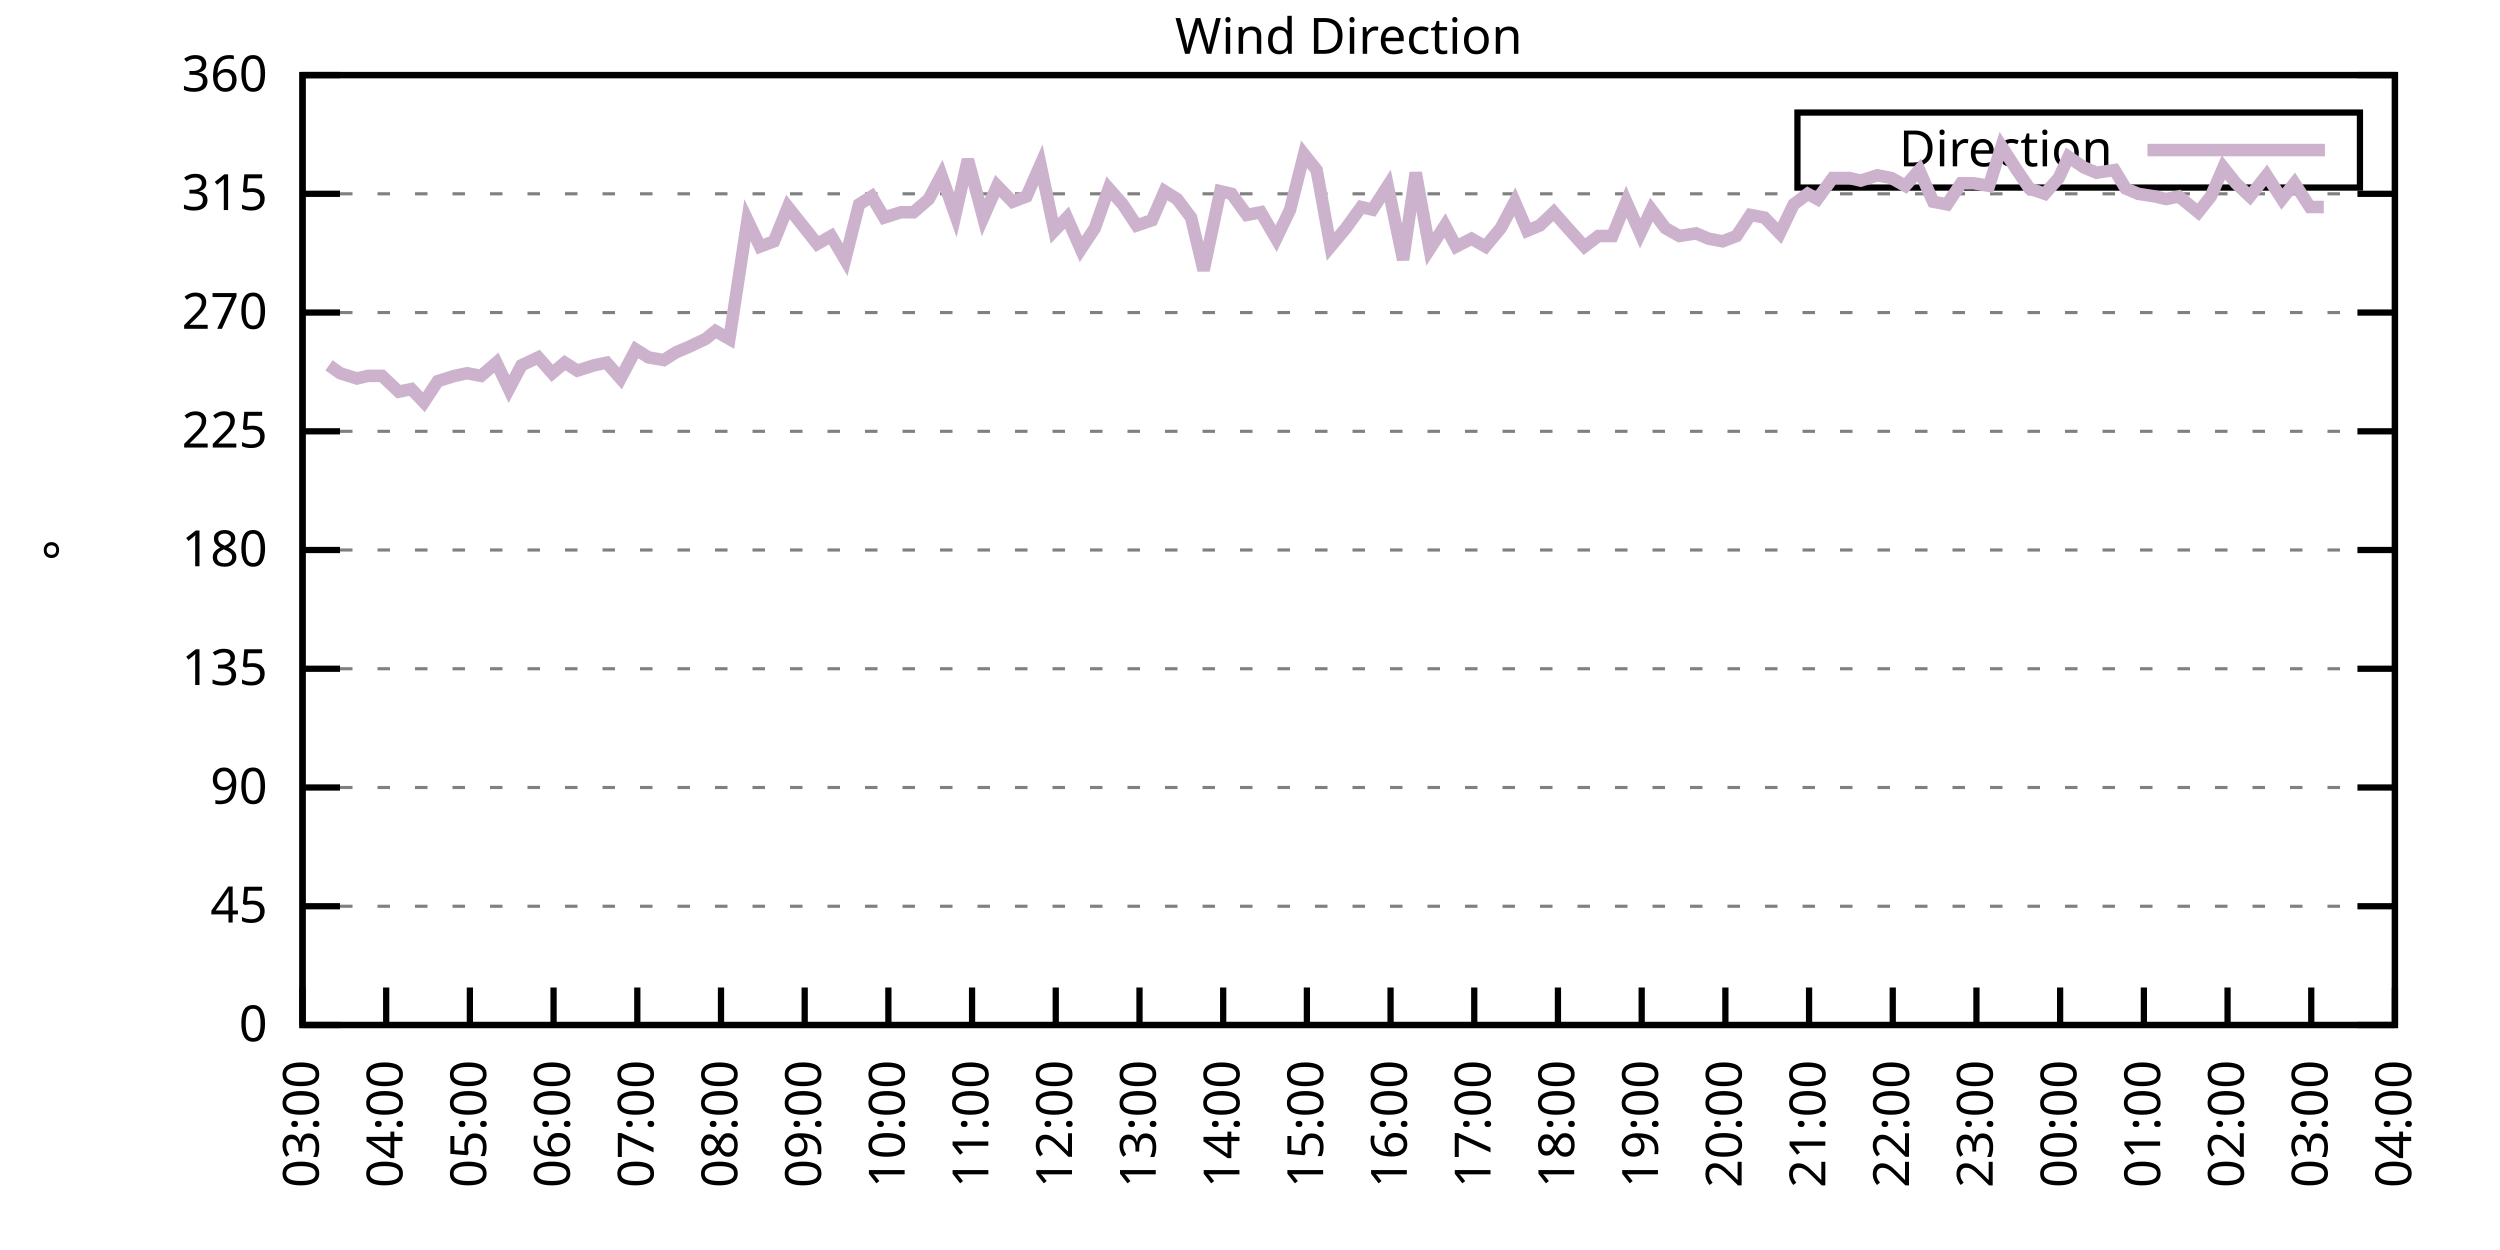
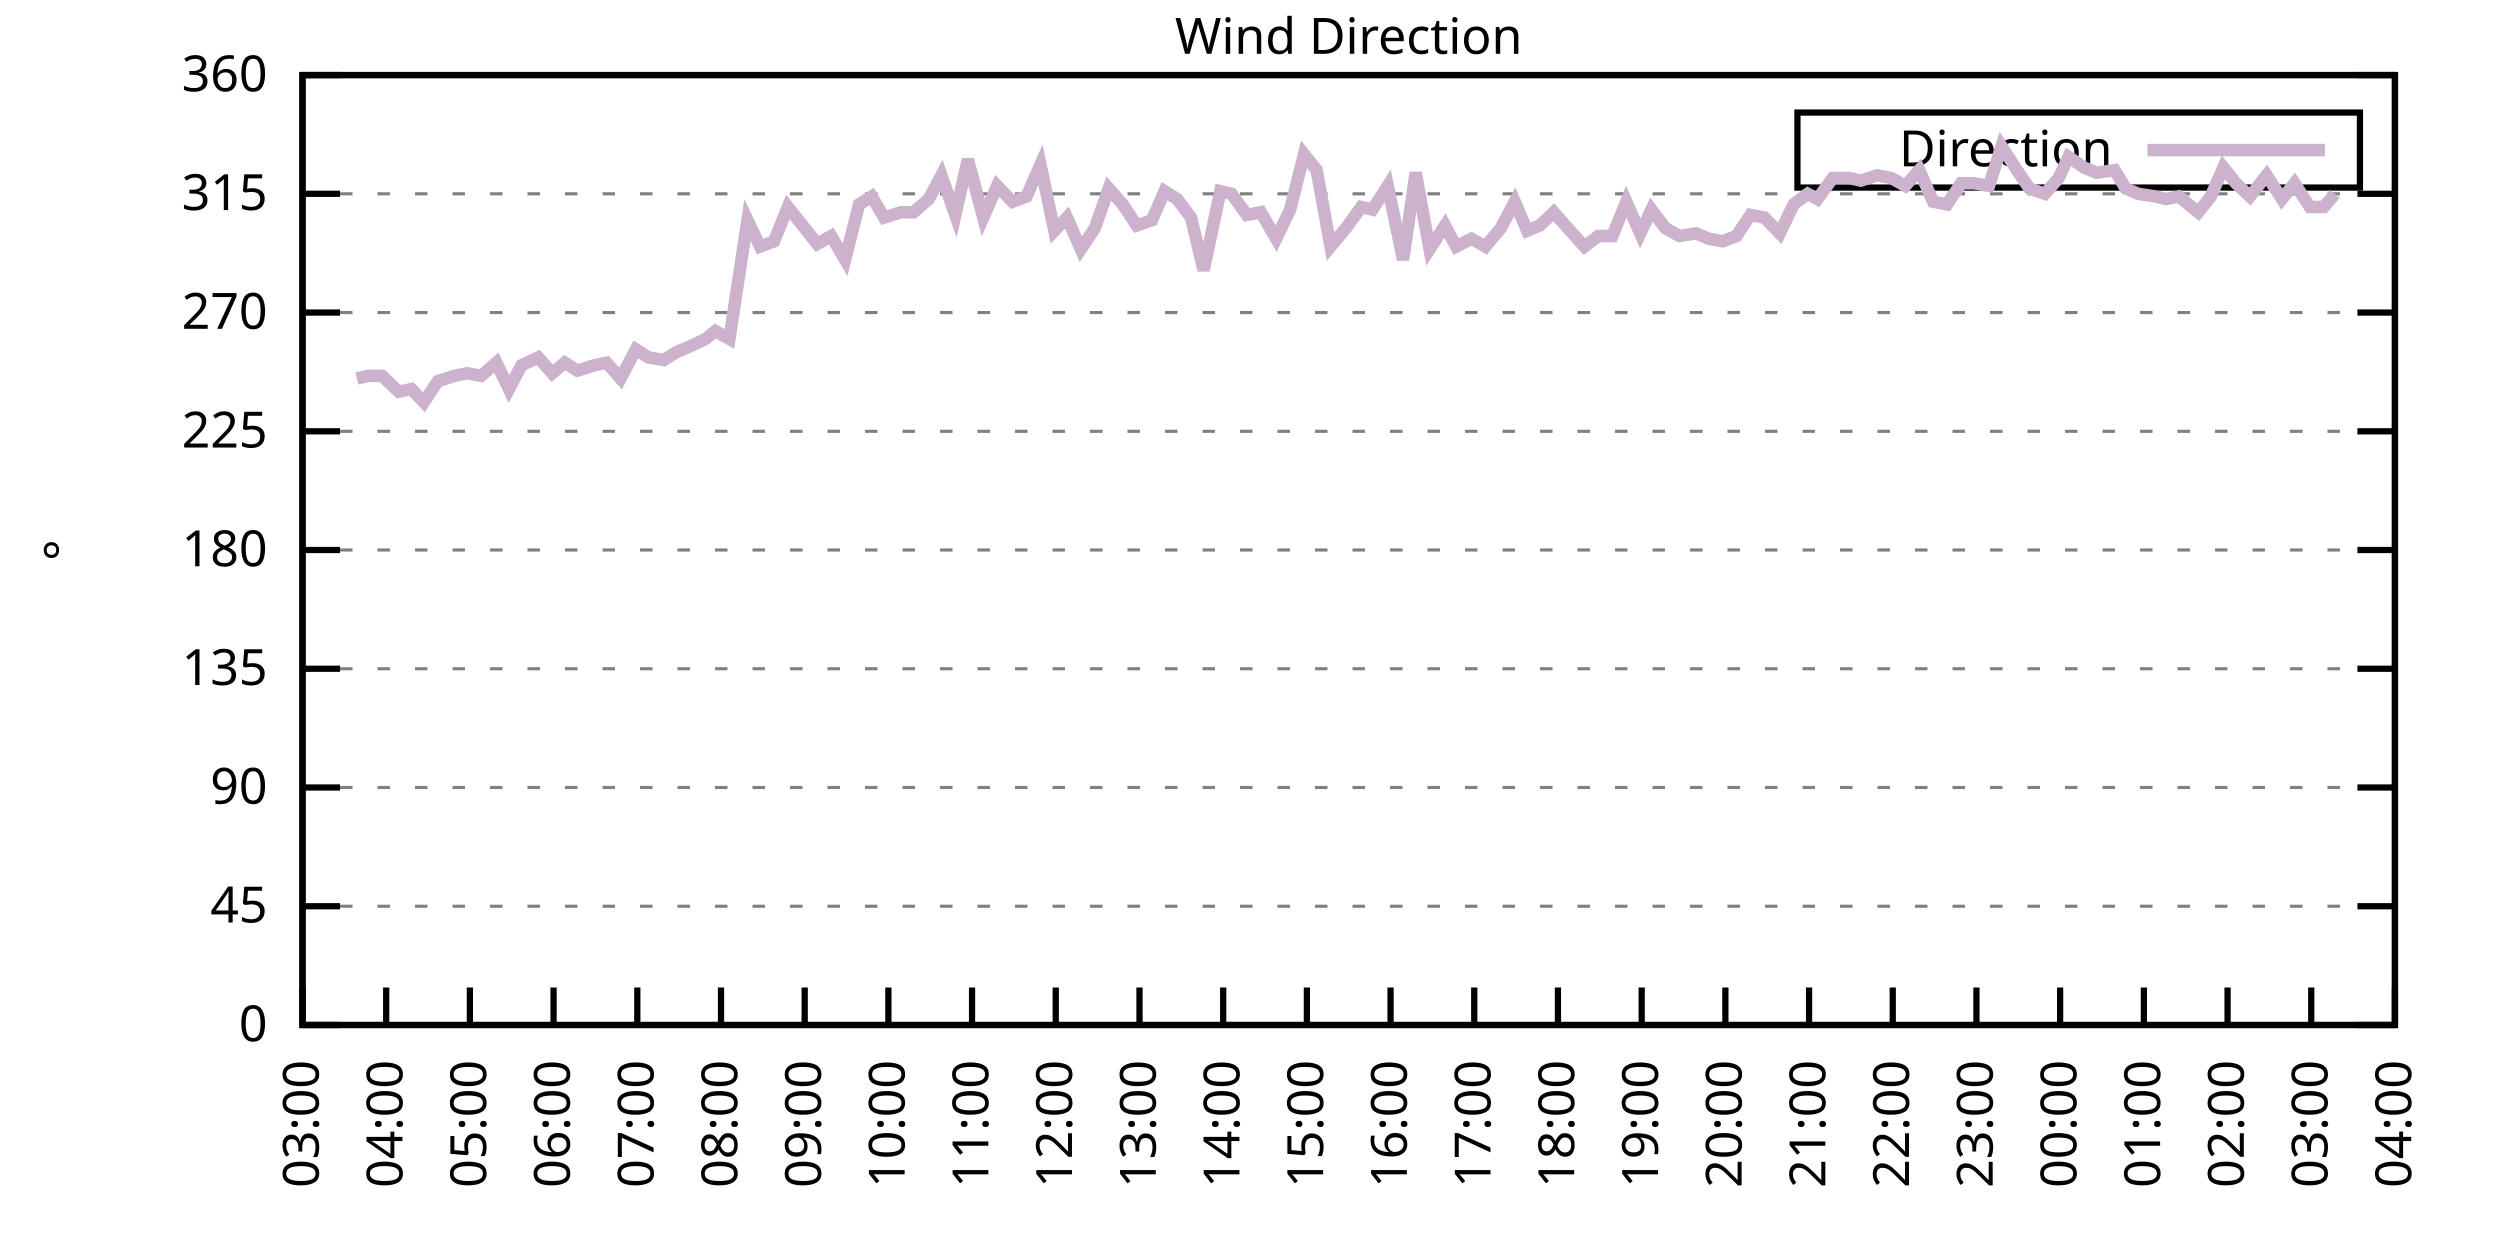
<svg xmlns="http://www.w3.org/2000/svg" xmlns:xlink="http://www.w3.org/1999/xlink" width="400" height="200" viewBox="0 0 400 200">
  <g id="gnuplot_canvas">
    <rect x="0" y="0" width="400" height="200" fill="none" />
    <defs>
      <circle id="gpDot" r="0.5" stroke-width="0.5" stroke="currentColor" />
      <path id="gpPt0" stroke-width="0.333" stroke="currentColor" d="M-1,0 h2 M0,-1 v2" />
      <path id="gpPt1" stroke-width="0.333" stroke="currentColor" d="M-1,-1 L1,1 M1,-1 L-1,1" />
      <path id="gpPt2" stroke-width="0.333" stroke="currentColor" d="M-1,0 L1,0 M0,-1 L0,1 M-1,-1 L1,1 M-1,1 L1,-1" />
      <rect id="gpPt3" stroke-width="0.333" stroke="currentColor" x="-1" y="-1" width="2" height="2" />
      <rect id="gpPt4" stroke-width="0.333" stroke="currentColor" fill="currentColor" x="-1" y="-1" width="2" height="2" />
      <circle id="gpPt5" stroke-width="0.333" stroke="currentColor" cx="0" cy="0" r="1" />
      <use xlink:href="#gpPt5" id="gpPt6" fill="currentColor" stroke="none" />
      <path id="gpPt7" stroke-width="0.333" stroke="currentColor" d="M0,-1.33 L-1.33,0.67 L1.33,0.67 z" />
      <use xlink:href="#gpPt7" id="gpPt8" fill="currentColor" stroke="none" />
      <use xlink:href="#gpPt7" id="gpPt9" stroke="currentColor" transform="rotate(180)" />
      <use xlink:href="#gpPt9" id="gpPt10" fill="currentColor" stroke="none" />
      <use xlink:href="#gpPt3" id="gpPt11" stroke="currentColor" transform="rotate(45)" />
      <use xlink:href="#gpPt11" id="gpPt12" fill="currentColor" stroke="none" />
      <path id="gpPt13" stroke-width="0.333" stroke="currentColor" d="M0,1.330 L1.265,0.411 L0.782,-1.067 L-0.782,-1.076 L-1.265,0.411 z" />
      <use xlink:href="#gpPt13" id="gpPt14" fill="currentColor" stroke="none" />
      <filter id="textbox" filterUnits="objectBoundingBox" x="0" y="0" height="1" width="1">
        <feFlood flood-color="white" flood-opacity="1" result="bgnd" />
        <feComposite in="SourceGraphic" in2="bgnd" operator="atop" />
      </filter>
      <filter id="greybox" filterUnits="objectBoundingBox" x="0" y="0" height="1" width="1">
        <feFlood flood-color="lightgrey" flood-opacity="1" result="grey" />
        <feComposite in="SourceGraphic" in2="grey" operator="atop" />
      </filter>
    </defs>
    <g fill="none" color="white" stroke="currentColor" stroke-width="1.00" stroke-linecap="butt" stroke-linejoin="miter">
</g>
    <g fill="none" color="black" stroke="currentColor" stroke-width="1.00" stroke-linecap="butt" stroke-linejoin="miter">
      <g stroke="none" shape-rendering="crispEdges">
        <polygon fill="rgb(255, 255, 255)" points="48.40,164.00 383.18,164.00 383.18,12.02 48.40,12.02 " />
      </g>
    </g>
    <g fill="none" color="black" stroke="currentColor" stroke-width="1.00" stroke-linecap="butt" stroke-linejoin="miter">
</g>
    <g fill="none" color="black" stroke="black" stroke-width="0.50" stroke-linecap="butt" stroke-linejoin="miter">
</g>
    <g fill="none" color="gray" stroke="currentColor" stroke-width="0.50" stroke-linecap="butt" stroke-linejoin="miter">
      <path stroke="gray" stroke-dasharray="2,4" class="gridline" d="M48.40,164.00 L383.19,164.00  " />
    </g>
    <g fill="none" color="gray" stroke="gray" stroke-width="1.00" stroke-linecap="butt" stroke-linejoin="miter">
</g>
    <g fill="none" color="black" stroke="currentColor" stroke-width="1.00" stroke-linecap="butt" stroke-linejoin="miter">
      <path stroke="black" d="M48.40,164.00 L54.40,164.00 M383.19,164.00 L377.19,164.00  " />
      <g transform="translate(42.80,166.60)" stroke="none" fill="black" font-family="Sans" font-size="8.00" text-anchor="end">
        <text>
          <tspan font-family="Sans"> 0</tspan>
        </text>
      </g>
    </g>
    <g fill="none" color="black" stroke="currentColor" stroke-width="1.00" stroke-linecap="butt" stroke-linejoin="miter">
</g>
    <g fill="none" color="black" stroke="black" stroke-width="0.50" stroke-linecap="butt" stroke-linejoin="miter">
</g>
    <g fill="none" color="gray" stroke="currentColor" stroke-width="0.50" stroke-linecap="butt" stroke-linejoin="miter">
      <path stroke="gray" stroke-dasharray="2,4" class="gridline" d="M48.40,145.00 L383.19,145.00  " />
    </g>
    <g fill="none" color="gray" stroke="gray" stroke-width="1.00" stroke-linecap="butt" stroke-linejoin="miter">
</g>
    <g fill="none" color="black" stroke="currentColor" stroke-width="1.00" stroke-linecap="butt" stroke-linejoin="miter">
      <path stroke="black" d="M48.40,145.00 L54.40,145.00 M383.19,145.00 L377.19,145.00  " />
      <g transform="translate(42.80,147.60)" stroke="none" fill="black" font-family="Sans" font-size="8.00" text-anchor="end">
        <text>
          <tspan font-family="Sans"> 45</tspan>
        </text>
      </g>
    </g>
    <g fill="none" color="black" stroke="currentColor" stroke-width="1.00" stroke-linecap="butt" stroke-linejoin="miter">
</g>
    <g fill="none" color="black" stroke="black" stroke-width="0.50" stroke-linecap="butt" stroke-linejoin="miter">
</g>
    <g fill="none" color="gray" stroke="currentColor" stroke-width="0.50" stroke-linecap="butt" stroke-linejoin="miter">
      <path stroke="gray" stroke-dasharray="2,4" class="gridline" d="M48.40,126.00 L383.19,126.00  " />
    </g>
    <g fill="none" color="gray" stroke="gray" stroke-width="1.00" stroke-linecap="butt" stroke-linejoin="miter">
</g>
    <g fill="none" color="black" stroke="currentColor" stroke-width="1.00" stroke-linecap="butt" stroke-linejoin="miter">
      <path stroke="black" d="M48.40,126.00 L54.40,126.00 M383.19,126.00 L377.19,126.00  " />
      <g transform="translate(42.80,128.60)" stroke="none" fill="black" font-family="Sans" font-size="8.00" text-anchor="end">
        <text>
          <tspan font-family="Sans"> 90</tspan>
        </text>
      </g>
    </g>
    <g fill="none" color="black" stroke="currentColor" stroke-width="1.00" stroke-linecap="butt" stroke-linejoin="miter">
</g>
    <g fill="none" color="black" stroke="black" stroke-width="0.50" stroke-linecap="butt" stroke-linejoin="miter">
</g>
    <g fill="none" color="gray" stroke="currentColor" stroke-width="0.50" stroke-linecap="butt" stroke-linejoin="miter">
      <path stroke="gray" stroke-dasharray="2,4" class="gridline" d="M48.40,107.00 L383.19,107.00  " />
    </g>
    <g fill="none" color="gray" stroke="gray" stroke-width="1.00" stroke-linecap="butt" stroke-linejoin="miter">
</g>
    <g fill="none" color="black" stroke="currentColor" stroke-width="1.00" stroke-linecap="butt" stroke-linejoin="miter">
      <path stroke="black" d="M48.40,107.00 L54.40,107.00 M383.19,107.00 L377.19,107.00  " />
      <g transform="translate(42.80,109.60)" stroke="none" fill="black" font-family="Sans" font-size="8.00" text-anchor="end">
        <text>
          <tspan font-family="Sans"> 135</tspan>
        </text>
      </g>
    </g>
    <g fill="none" color="black" stroke="currentColor" stroke-width="1.00" stroke-linecap="butt" stroke-linejoin="miter">
</g>
    <g fill="none" color="black" stroke="black" stroke-width="0.50" stroke-linecap="butt" stroke-linejoin="miter">
</g>
    <g fill="none" color="gray" stroke="currentColor" stroke-width="0.50" stroke-linecap="butt" stroke-linejoin="miter">
      <path stroke="gray" stroke-dasharray="2,4" class="gridline" d="M48.40,88.00 L383.19,88.00  " />
    </g>
    <g fill="none" color="gray" stroke="gray" stroke-width="1.00" stroke-linecap="butt" stroke-linejoin="miter">
</g>
    <g fill="none" color="black" stroke="currentColor" stroke-width="1.00" stroke-linecap="butt" stroke-linejoin="miter">
      <path stroke="black" d="M48.40,88.00 L54.40,88.00 M383.19,88.00 L377.19,88.00  " />
      <g transform="translate(42.80,90.60)" stroke="none" fill="black" font-family="Sans" font-size="8.00" text-anchor="end">
        <text>
          <tspan font-family="Sans"> 180</tspan>
        </text>
      </g>
    </g>
    <g fill="none" color="black" stroke="currentColor" stroke-width="1.00" stroke-linecap="butt" stroke-linejoin="miter">
</g>
    <g fill="none" color="black" stroke="black" stroke-width="0.50" stroke-linecap="butt" stroke-linejoin="miter">
</g>
    <g fill="none" color="gray" stroke="currentColor" stroke-width="0.50" stroke-linecap="butt" stroke-linejoin="miter">
      <path stroke="gray" stroke-dasharray="2,4" class="gridline" d="M48.40,69.01 L383.19,69.01  " />
    </g>
    <g fill="none" color="gray" stroke="gray" stroke-width="1.00" stroke-linecap="butt" stroke-linejoin="miter">
</g>
    <g fill="none" color="black" stroke="currentColor" stroke-width="1.00" stroke-linecap="butt" stroke-linejoin="miter">
      <path stroke="black" d="M48.40,69.01 L54.40,69.01 M383.19,69.01 L377.19,69.01  " />
      <g transform="translate(42.80,71.61)" stroke="none" fill="black" font-family="Sans" font-size="8.00" text-anchor="end">
        <text>
          <tspan font-family="Sans"> 225</tspan>
        </text>
      </g>
    </g>
    <g fill="none" color="black" stroke="currentColor" stroke-width="1.00" stroke-linecap="butt" stroke-linejoin="miter">
</g>
    <g fill="none" color="black" stroke="black" stroke-width="0.50" stroke-linecap="butt" stroke-linejoin="miter">
</g>
    <g fill="none" color="gray" stroke="currentColor" stroke-width="0.50" stroke-linecap="butt" stroke-linejoin="miter">
      <path stroke="gray" stroke-dasharray="2,4" class="gridline" d="M48.40,50.01 L383.19,50.01  " />
    </g>
    <g fill="none" color="gray" stroke="gray" stroke-width="1.00" stroke-linecap="butt" stroke-linejoin="miter">
</g>
    <g fill="none" color="black" stroke="currentColor" stroke-width="1.00" stroke-linecap="butt" stroke-linejoin="miter">
      <path stroke="black" d="M48.40,50.01 L54.40,50.01 M383.19,50.01 L377.19,50.01  " />
      <g transform="translate(42.80,52.61)" stroke="none" fill="black" font-family="Sans" font-size="8.00" text-anchor="end">
        <text>
          <tspan font-family="Sans"> 270</tspan>
        </text>
      </g>
    </g>
    <g fill="none" color="black" stroke="currentColor" stroke-width="1.00" stroke-linecap="butt" stroke-linejoin="miter">
</g>
    <g fill="none" color="black" stroke="black" stroke-width="0.50" stroke-linecap="butt" stroke-linejoin="miter">
</g>
    <g fill="none" color="gray" stroke="currentColor" stroke-width="0.50" stroke-linecap="butt" stroke-linejoin="miter">
      <path stroke="gray" stroke-dasharray="2,4" class="gridline" d="M48.40,31.01 L383.19,31.01  " />
    </g>
    <g fill="none" color="gray" stroke="gray" stroke-width="1.00" stroke-linecap="butt" stroke-linejoin="miter">
</g>
    <g fill="none" color="black" stroke="currentColor" stroke-width="1.00" stroke-linecap="butt" stroke-linejoin="miter">
      <path stroke="black" d="M48.40,31.01 L54.40,31.01 M383.19,31.01 L377.19,31.01  " />
      <g transform="translate(42.80,33.61)" stroke="none" fill="black" font-family="Sans" font-size="8.00" text-anchor="end">
        <text>
          <tspan font-family="Sans"> 315</tspan>
        </text>
      </g>
    </g>
    <g fill="none" color="black" stroke="currentColor" stroke-width="1.00" stroke-linecap="butt" stroke-linejoin="miter">
</g>
    <g fill="none" color="black" stroke="black" stroke-width="0.50" stroke-linecap="butt" stroke-linejoin="miter">
</g>
    <g fill="none" color="gray" stroke="currentColor" stroke-width="0.50" stroke-linecap="butt" stroke-linejoin="miter">
      <path stroke="gray" stroke-dasharray="2,4" class="gridline" d="M48.40,12.01 L383.19,12.01  " />
    </g>
    <g fill="none" color="gray" stroke="gray" stroke-width="1.00" stroke-linecap="butt" stroke-linejoin="miter">
</g>
    <g fill="none" color="black" stroke="currentColor" stroke-width="1.00" stroke-linecap="butt" stroke-linejoin="miter">
      <path stroke="black" d="M48.40,12.01 L54.40,12.01 M383.19,12.01 L377.19,12.01  " />
      <g transform="translate(42.80,14.61)" stroke="none" fill="black" font-family="Sans" font-size="8.00" text-anchor="end">
        <text>
          <tspan font-family="Sans"> 360</tspan>
        </text>
      </g>
    </g>
    <g fill="none" color="black" stroke="currentColor" stroke-width="1.00" stroke-linecap="butt" stroke-linejoin="miter">
      <path stroke="black" d="M48.40,164.00 L48.40,158.00  " />
      <g transform="translate(51.00,169.60) rotate(270.00)" stroke="none" fill="black" font-family="Sans" font-size="8.00" text-anchor="end">
        <text>
          <tspan font-family="Sans">03:00</tspan>
        </text>
      </g>
    </g>
    <g fill="none" color="black" stroke="currentColor" stroke-width="1.00" stroke-linecap="butt" stroke-linejoin="miter">
      <path stroke="black" d="M61.79,164.00 L61.79,158.00  " />
      <g transform="translate(64.39,169.60) rotate(270.00)" stroke="none" fill="black" font-family="Sans" font-size="8.00" text-anchor="end">
        <text>
          <tspan font-family="Sans">04:00</tspan>
        </text>
      </g>
    </g>
    <g fill="none" color="black" stroke="currentColor" stroke-width="1.00" stroke-linecap="butt" stroke-linejoin="miter">
      <path stroke="black" d="M75.18,164.00 L75.18,158.00  " />
      <g transform="translate(77.78,169.60) rotate(270.00)" stroke="none" fill="black" font-family="Sans" font-size="8.00" text-anchor="end">
        <text>
          <tspan font-family="Sans">05:00</tspan>
        </text>
      </g>
    </g>
    <g fill="none" color="black" stroke="currentColor" stroke-width="1.00" stroke-linecap="butt" stroke-linejoin="miter">
      <path stroke="black" d="M88.57,164.00 L88.57,158.00  " />
      <g transform="translate(91.17,169.60) rotate(270.00)" stroke="none" fill="black" font-family="Sans" font-size="8.00" text-anchor="end">
        <text>
          <tspan font-family="Sans">06:00</tspan>
        </text>
      </g>
    </g>
    <g fill="none" color="black" stroke="currentColor" stroke-width="1.00" stroke-linecap="butt" stroke-linejoin="miter">
      <path stroke="black" d="M101.97,164.00 L101.97,158.00  " />
      <g transform="translate(104.57,169.60) rotate(270.00)" stroke="none" fill="black" font-family="Sans" font-size="8.00" text-anchor="end">
        <text>
          <tspan font-family="Sans">07:00</tspan>
        </text>
      </g>
    </g>
    <g fill="none" color="black" stroke="currentColor" stroke-width="1.00" stroke-linecap="butt" stroke-linejoin="miter">
      <path stroke="black" d="M115.36,164.00 L115.36,158.00  " />
      <g transform="translate(117.96,169.60) rotate(270.00)" stroke="none" fill="black" font-family="Sans" font-size="8.00" text-anchor="end">
        <text>
          <tspan font-family="Sans">08:00</tspan>
        </text>
      </g>
    </g>
    <g fill="none" color="black" stroke="currentColor" stroke-width="1.00" stroke-linecap="butt" stroke-linejoin="miter">
      <path stroke="black" d="M128.75,164.00 L128.75,158.00  " />
      <g transform="translate(131.35,169.60) rotate(270.00)" stroke="none" fill="black" font-family="Sans" font-size="8.00" text-anchor="end">
        <text>
          <tspan font-family="Sans">09:00</tspan>
        </text>
      </g>
    </g>
    <g fill="none" color="black" stroke="currentColor" stroke-width="1.00" stroke-linecap="butt" stroke-linejoin="miter">
      <path stroke="black" d="M142.14,164.00 L142.14,158.00  " />
      <g transform="translate(144.74,169.60) rotate(270.00)" stroke="none" fill="black" font-family="Sans" font-size="8.00" text-anchor="end">
        <text>
          <tspan font-family="Sans">10:00</tspan>
        </text>
      </g>
    </g>
    <g fill="none" color="black" stroke="currentColor" stroke-width="1.00" stroke-linecap="butt" stroke-linejoin="miter">
      <path stroke="black" d="M155.53,164.00 L155.53,158.00  " />
      <g transform="translate(158.13,169.60) rotate(270.00)" stroke="none" fill="black" font-family="Sans" font-size="8.00" text-anchor="end">
        <text>
          <tspan font-family="Sans">11:00</tspan>
        </text>
      </g>
    </g>
    <g fill="none" color="black" stroke="currentColor" stroke-width="1.00" stroke-linecap="butt" stroke-linejoin="miter">
      <path stroke="black" d="M168.92,164.00 L168.92,158.00  " />
      <g transform="translate(171.52,169.60) rotate(270.00)" stroke="none" fill="black" font-family="Sans" font-size="8.00" text-anchor="end">
        <text>
          <tspan font-family="Sans">12:00</tspan>
        </text>
      </g>
    </g>
    <g fill="none" color="black" stroke="currentColor" stroke-width="1.00" stroke-linecap="butt" stroke-linejoin="miter">
      <path stroke="black" d="M182.32,164.00 L182.32,158.00  " />
      <g transform="translate(184.92,169.60) rotate(270.00)" stroke="none" fill="black" font-family="Sans" font-size="8.00" text-anchor="end">
        <text>
          <tspan font-family="Sans">13:00</tspan>
        </text>
      </g>
    </g>
    <g fill="none" color="black" stroke="currentColor" stroke-width="1.00" stroke-linecap="butt" stroke-linejoin="miter">
      <path stroke="black" d="M195.71,164.00 L195.71,158.00  " />
      <g transform="translate(198.31,169.60) rotate(270.00)" stroke="none" fill="black" font-family="Sans" font-size="8.00" text-anchor="end">
        <text>
          <tspan font-family="Sans">14:00</tspan>
        </text>
      </g>
    </g>
    <g fill="none" color="black" stroke="currentColor" stroke-width="1.00" stroke-linecap="butt" stroke-linejoin="miter">
      <path stroke="black" d="M209.10,164.00 L209.10,158.00  " />
      <g transform="translate(211.70,169.60) rotate(270.00)" stroke="none" fill="black" font-family="Sans" font-size="8.00" text-anchor="end">
        <text>
          <tspan font-family="Sans">15:00</tspan>
        </text>
      </g>
    </g>
    <g fill="none" color="black" stroke="currentColor" stroke-width="1.00" stroke-linecap="butt" stroke-linejoin="miter">
      <path stroke="black" d="M222.49,164.00 L222.49,158.00  " />
      <g transform="translate(225.09,169.60) rotate(270.00)" stroke="none" fill="black" font-family="Sans" font-size="8.00" text-anchor="end">
        <text>
          <tspan font-family="Sans">16:00</tspan>
        </text>
      </g>
    </g>
    <g fill="none" color="black" stroke="currentColor" stroke-width="1.00" stroke-linecap="butt" stroke-linejoin="miter">
      <path stroke="black" d="M235.88,164.00 L235.88,158.00  " />
      <g transform="translate(238.48,169.60) rotate(270.00)" stroke="none" fill="black" font-family="Sans" font-size="8.00" text-anchor="end">
        <text>
          <tspan font-family="Sans">17:00</tspan>
        </text>
      </g>
    </g>
    <g fill="none" color="black" stroke="currentColor" stroke-width="1.00" stroke-linecap="butt" stroke-linejoin="miter">
      <path stroke="black" d="M249.27,164.00 L249.27,158.00  " />
      <g transform="translate(251.87,169.60) rotate(270.00)" stroke="none" fill="black" font-family="Sans" font-size="8.00" text-anchor="end">
        <text>
          <tspan font-family="Sans">18:00</tspan>
        </text>
      </g>
    </g>
    <g fill="none" color="black" stroke="currentColor" stroke-width="1.00" stroke-linecap="butt" stroke-linejoin="miter">
      <path stroke="black" d="M262.67,164.00 L262.67,158.00  " />
      <g transform="translate(265.27,169.60) rotate(270.00)" stroke="none" fill="black" font-family="Sans" font-size="8.00" text-anchor="end">
        <text>
          <tspan font-family="Sans">19:00</tspan>
        </text>
      </g>
    </g>
    <g fill="none" color="black" stroke="currentColor" stroke-width="1.00" stroke-linecap="butt" stroke-linejoin="miter">
      <path stroke="black" d="M276.06,164.00 L276.06,158.00  " />
      <g transform="translate(278.66,169.60) rotate(270.00)" stroke="none" fill="black" font-family="Sans" font-size="8.00" text-anchor="end">
        <text>
          <tspan font-family="Sans">20:00</tspan>
        </text>
      </g>
    </g>
    <g fill="none" color="black" stroke="currentColor" stroke-width="1.00" stroke-linecap="butt" stroke-linejoin="miter">
      <path stroke="black" d="M289.45,164.00 L289.45,158.00  " />
      <g transform="translate(292.05,169.60) rotate(270.00)" stroke="none" fill="black" font-family="Sans" font-size="8.00" text-anchor="end">
        <text>
          <tspan font-family="Sans">21:00</tspan>
        </text>
      </g>
    </g>
    <g fill="none" color="black" stroke="currentColor" stroke-width="1.00" stroke-linecap="butt" stroke-linejoin="miter">
      <path stroke="black" d="M302.84,164.00 L302.84,158.00  " />
      <g transform="translate(305.44,169.60) rotate(270.00)" stroke="none" fill="black" font-family="Sans" font-size="8.00" text-anchor="end">
        <text>
          <tspan font-family="Sans">22:00</tspan>
        </text>
      </g>
    </g>
    <g fill="none" color="black" stroke="currentColor" stroke-width="1.00" stroke-linecap="butt" stroke-linejoin="miter">
      <path stroke="black" d="M316.23,164.00 L316.23,158.00  " />
      <g transform="translate(318.83,169.60) rotate(270.00)" stroke="none" fill="black" font-family="Sans" font-size="8.00" text-anchor="end">
        <text>
          <tspan font-family="Sans">23:00</tspan>
        </text>
      </g>
    </g>
    <g fill="none" color="black" stroke="currentColor" stroke-width="1.00" stroke-linecap="butt" stroke-linejoin="miter">
      <path stroke="black" d="M329.62,164.00 L329.62,158.00  " />
      <g transform="translate(332.22,169.60) rotate(270.00)" stroke="none" fill="black" font-family="Sans" font-size="8.00" text-anchor="end">
        <text>
          <tspan font-family="Sans">00:00</tspan>
        </text>
      </g>
    </g>
    <g fill="none" color="black" stroke="currentColor" stroke-width="1.00" stroke-linecap="butt" stroke-linejoin="miter">
      <path stroke="black" d="M343.02,164.00 L343.02,158.00  " />
      <g transform="translate(345.62,169.60) rotate(270.00)" stroke="none" fill="black" font-family="Sans" font-size="8.00" text-anchor="end">
        <text>
          <tspan font-family="Sans">01:00</tspan>
        </text>
      </g>
    </g>
    <g fill="none" color="black" stroke="currentColor" stroke-width="1.00" stroke-linecap="butt" stroke-linejoin="miter">
      <path stroke="black" d="M356.41,164.00 L356.41,158.00  " />
      <g transform="translate(359.01,169.60) rotate(270.00)" stroke="none" fill="black" font-family="Sans" font-size="8.00" text-anchor="end">
        <text>
          <tspan font-family="Sans">02:00</tspan>
        </text>
      </g>
    </g>
    <g fill="none" color="black" stroke="currentColor" stroke-width="1.00" stroke-linecap="butt" stroke-linejoin="miter">
      <path stroke="black" d="M369.80,164.00 L369.80,158.00  " />
      <g transform="translate(372.40,169.60) rotate(270.00)" stroke="none" fill="black" font-family="Sans" font-size="8.00" text-anchor="end">
        <text>
          <tspan font-family="Sans">03:00</tspan>
        </text>
      </g>
    </g>
    <g fill="none" color="black" stroke="currentColor" stroke-width="1.00" stroke-linecap="butt" stroke-linejoin="miter">
      <path stroke="black" d="M383.19,164.00 L383.19,158.00  " />
      <g transform="translate(385.79,169.60) rotate(270.00)" stroke="none" fill="black" font-family="Sans" font-size="8.00" text-anchor="end">
        <text>
          <tspan font-family="Sans">04:00</tspan>
        </text>
      </g>
    </g>
    <g fill="none" color="black" stroke="currentColor" stroke-width="1.00" stroke-linecap="butt" stroke-linejoin="miter">
</g>
    <g fill="none" color="black" stroke="currentColor" stroke-width="1.00" stroke-linecap="butt" stroke-linejoin="miter">
      <path stroke="black" d="M48.40,12.01 L48.40,164.00 L383.19,164.00 L383.19,12.01 L48.40,12.01 Z  " />
    </g>
    <g fill="none" color="black" stroke="currentColor" stroke-width="1.00" stroke-linecap="butt" stroke-linejoin="miter">
</g>
    <g fill="none" color="black" stroke="currentColor" stroke-width="1.00" stroke-linecap="butt" stroke-linejoin="miter">
      <path stroke="black" d="M287.59,30.01 L287.59,18.01 L377.59,18.01 L377.59,30.01 L287.59,30.01 Z  " />
    </g>
    <g id="Wind_direction_plot_1">
      <g fill="none" color="white" stroke="black" stroke-width="2.00" stroke-linecap="butt" stroke-linejoin="miter">
</g>
      <g fill="none" color="black" stroke="currentColor" stroke-width="2.00" stroke-linecap="butt" stroke-linejoin="miter">
        <g transform="translate(337.99,26.61)" stroke="none" fill="black" font-family="Sans" font-size="8.00" text-anchor="end">
          <text>
            <tspan font-family="Sans">Direction</tspan>
          </text>
        </g>
      </g>
      <g fill="none" color="black" stroke="currentColor" stroke-width="2.00" stroke-linecap="butt" stroke-linejoin="miter">
-         <path stroke="rgb(204, 178, 204)" d="M343.59,24.01 L371.99,24.01 M52.64,58.45 L54.43,59.72 L57.10,60.56 L58.89,60.14 L61.12,60.14 L63.80,62.67   L65.81,62.25 L67.82,64.36 L70.05,60.98 L72.73,60.14 L74.74,59.72 L76.97,60.14 L79.42,58.03 L81.43,62.25   L83.44,58.45 L86.12,57.18 L88.35,59.72 L90.36,58.03 L92.37,59.30 L95.05,58.45 L97.06,58.03 L99.29,60.56   L101.74,55.92 L103.75,57.18 L106.21,57.61 L108.22,56.34 L110.22,55.50 L112.90,54.23 L114.47,52.96 L116.70,54.23   L119.60,35.23 L121.61,39.45 L123.84,38.61 L126.07,33.12 L130.76,39.03 L132.99,37.76 L135.22,41.56 L137.45,32.70   L139.46,31.43 L141.47,34.81 L144.15,33.96 L146.16,33.96 L148.61,31.85 L150.62,28.05 L152.85,34.39 L154.86,25.52   L157.32,34.81 L159.55,29.74 L162.01,32.28 L164.24,31.43 L166.47,26.36 L168.70,36.92 L170.71,34.81 L172.94,39.87   L175.17,36.50 L177.41,30.16 L179.64,32.70 L181.87,36.08 L184.32,35.23 L186.33,30.59 L188.34,31.85 L190.57,34.81   L192.58,43.25 L195.26,30.59 L197.05,31.01 L199.50,34.39 L201.73,33.96 L204.19,38.19 L206.42,33.54 L208.65,24.68   L210.66,27.21 L212.89,39.45 L215.35,36.50 L217.80,33.12 L219.59,33.54 L222.04,29.74 L224.50,41.56 L226.51,27.63   L228.74,39.87 L231.20,36.08 L232.98,39.45 L235.44,38.19 L237.67,39.45 L240.12,36.50 L242.36,32.28 L244.36,36.92   L246.37,36.08 L248.60,33.96 L250.84,36.50 L253.51,39.45 L255.75,37.76 L257.98,37.76 L260.21,32.28 L262.44,37.34   L264.23,33.54 L266.46,36.50 L268.69,37.76 L271.37,37.34 L273.38,38.19 L275.61,38.61 L277.84,37.76 L280.07,34.39   L282.31,34.81 L284.76,37.34 L286.99,32.70 L289.23,31.01 L290.79,31.85 L293.24,28.48 L295.92,28.48 L297.71,28.90   L300.39,28.05 L302.62,28.48 L304.85,29.74 L307.08,27.21 L309.31,32.28 L311.54,32.70 L313.78,29.32 L315.79,29.32   L318.24,29.74 L320.25,23.41 L322.70,27.21 L324.71,30.16 L327.17,31.01 L329.40,28.48 L330.96,25.10 L333.42,26.79   L335.43,27.63 L338.33,27.21 L340.11,30.16 L342.12,31.01 L344.80,31.43 L346.59,31.85 L348.60,31.43 L351.72,33.96   L353.73,31.43 L355.74,26.79 L357.75,29.32 L359.98,31.43 L362.66,28.05 L365.11,31.85 L367.12,29.32 L369.58,33.12   L371.81,33.12  " />
+         <path stroke="rgb(204, 178, 204)" d="M343.59,24.01 L371.99,24.01 M57.10,60.56 L58.89,60.14 L61.12,60.14 L63.80,62.67 L65.81,62.25 L67.82,64.36   L70.05,60.98 L72.73,60.14 L74.74,59.72 L76.97,60.14 L79.42,58.03 L81.43,62.25 L83.44,58.45 L86.12,57.18   L88.35,59.72 L90.36,58.03 L92.37,59.30 L95.05,58.45 L97.06,58.03 L99.29,60.56 L101.74,55.92 L103.75,57.18   L106.21,57.61 L108.22,56.34 L110.22,55.50 L112.90,54.23 L114.47,52.96 L116.70,54.23 L119.60,35.23 L121.61,39.45   L123.84,38.61 L126.07,33.12 L130.76,39.03 L132.99,37.76 L135.22,41.56 L137.45,32.70 L139.46,31.43 L141.47,34.81   L144.15,33.96 L146.16,33.96 L148.61,31.85 L150.62,28.05 L152.85,34.39 L154.86,25.52 L157.32,34.81 L159.55,29.74   L162.01,32.28 L164.24,31.43 L166.47,26.36 L168.70,36.92 L170.71,34.81 L172.94,39.87 L175.17,36.50 L177.41,30.16   L179.64,32.70 L181.87,36.08 L184.32,35.23 L186.33,30.59 L188.34,31.85 L190.57,34.81 L192.58,43.25 L195.26,30.59   L197.05,31.01 L199.50,34.39 L201.73,33.96 L204.19,38.19 L206.42,33.54 L208.65,24.68 L210.66,27.21 L212.89,39.45   L215.35,36.50 L217.80,33.12 L219.59,33.54 L222.04,29.74 L224.50,41.56 L226.51,27.63 L228.74,39.87 L231.20,36.08   L232.98,39.45 L235.44,38.19 L237.67,39.45 L240.12,36.50 L242.36,32.28 L244.36,36.92 L246.37,36.08 L248.60,33.96   L250.84,36.50 L253.51,39.45 L255.75,37.76 L257.98,37.76 L260.21,32.28 L262.44,37.34 L264.23,33.54 L266.46,36.50   L268.69,37.76 L271.37,37.34 L273.38,38.19 L275.61,38.61 L277.84,37.76 L280.07,34.39 L282.31,34.81 L284.76,37.34   L286.99,32.70 L289.23,31.01 L290.79,31.85 L293.24,28.48 L295.92,28.48 L297.71,28.90 L300.39,28.05 L302.62,28.48   L304.85,29.74 L307.08,27.21 L309.31,32.28 L311.54,32.70 L313.78,29.32 L315.79,29.32 L318.24,29.74 L320.25,23.41   L322.70,27.21 L324.71,30.16 L327.17,31.01 L329.40,28.48 L330.96,25.10 L333.42,26.79 L335.43,27.63 L338.33,27.21   L340.11,30.16 L342.12,31.01 L344.80,31.43 L346.59,31.85 L348.60,31.43 L351.72,33.96 L353.73,31.43 L355.74,26.79   L357.75,29.32 L359.98,31.43 L362.66,28.05 L365.11,31.85 L367.12,29.32 L369.58,33.12 L371.81,33.12 L373.59,31.01    " />
      </g>
    </g>
    <g fill="none" color="black" stroke="currentColor" stroke-width="2.00" stroke-linecap="butt" stroke-linejoin="miter">
</g>
    <g fill="none" color="black" stroke="black" stroke-width="1.00" stroke-linecap="butt" stroke-linejoin="miter">
</g>
    <g fill="none" color="black" stroke="currentColor" stroke-width="1.00" stroke-linecap="butt" stroke-linejoin="miter">
      <path stroke="black" d="M48.40,12.01 L48.40,164.00 L383.19,164.00 L383.19,12.01 L48.40,12.01 Z  " />
      <g transform="translate(12.80,88.01) rotate(270.00)" stroke="none" fill="black" font-family="Sans" font-size="8.00" text-anchor="middle">
        <text>
          <tspan font-family="Sans">°</tspan>
        </text>
      </g>
    </g>
    <g fill="none" color="black" stroke="currentColor" stroke-width="1.00" stroke-linecap="butt" stroke-linejoin="miter">
</g>
    <g fill="none" color="black" stroke="currentColor" stroke-width="1.00" stroke-linecap="butt" stroke-linejoin="miter">
      <g transform="translate(215.79,8.61)" stroke="none" fill="black" font-family="Sans" font-size="8.00" text-anchor="middle">
        <text>
          <tspan font-family="Sans">Wind Direction</tspan>
        </text>
      </g>
    </g>
    <g fill="none" color="black" stroke="currentColor" stroke-width="1.00" stroke-linecap="butt" stroke-linejoin="miter">
</g>
  </g>
</svg>
